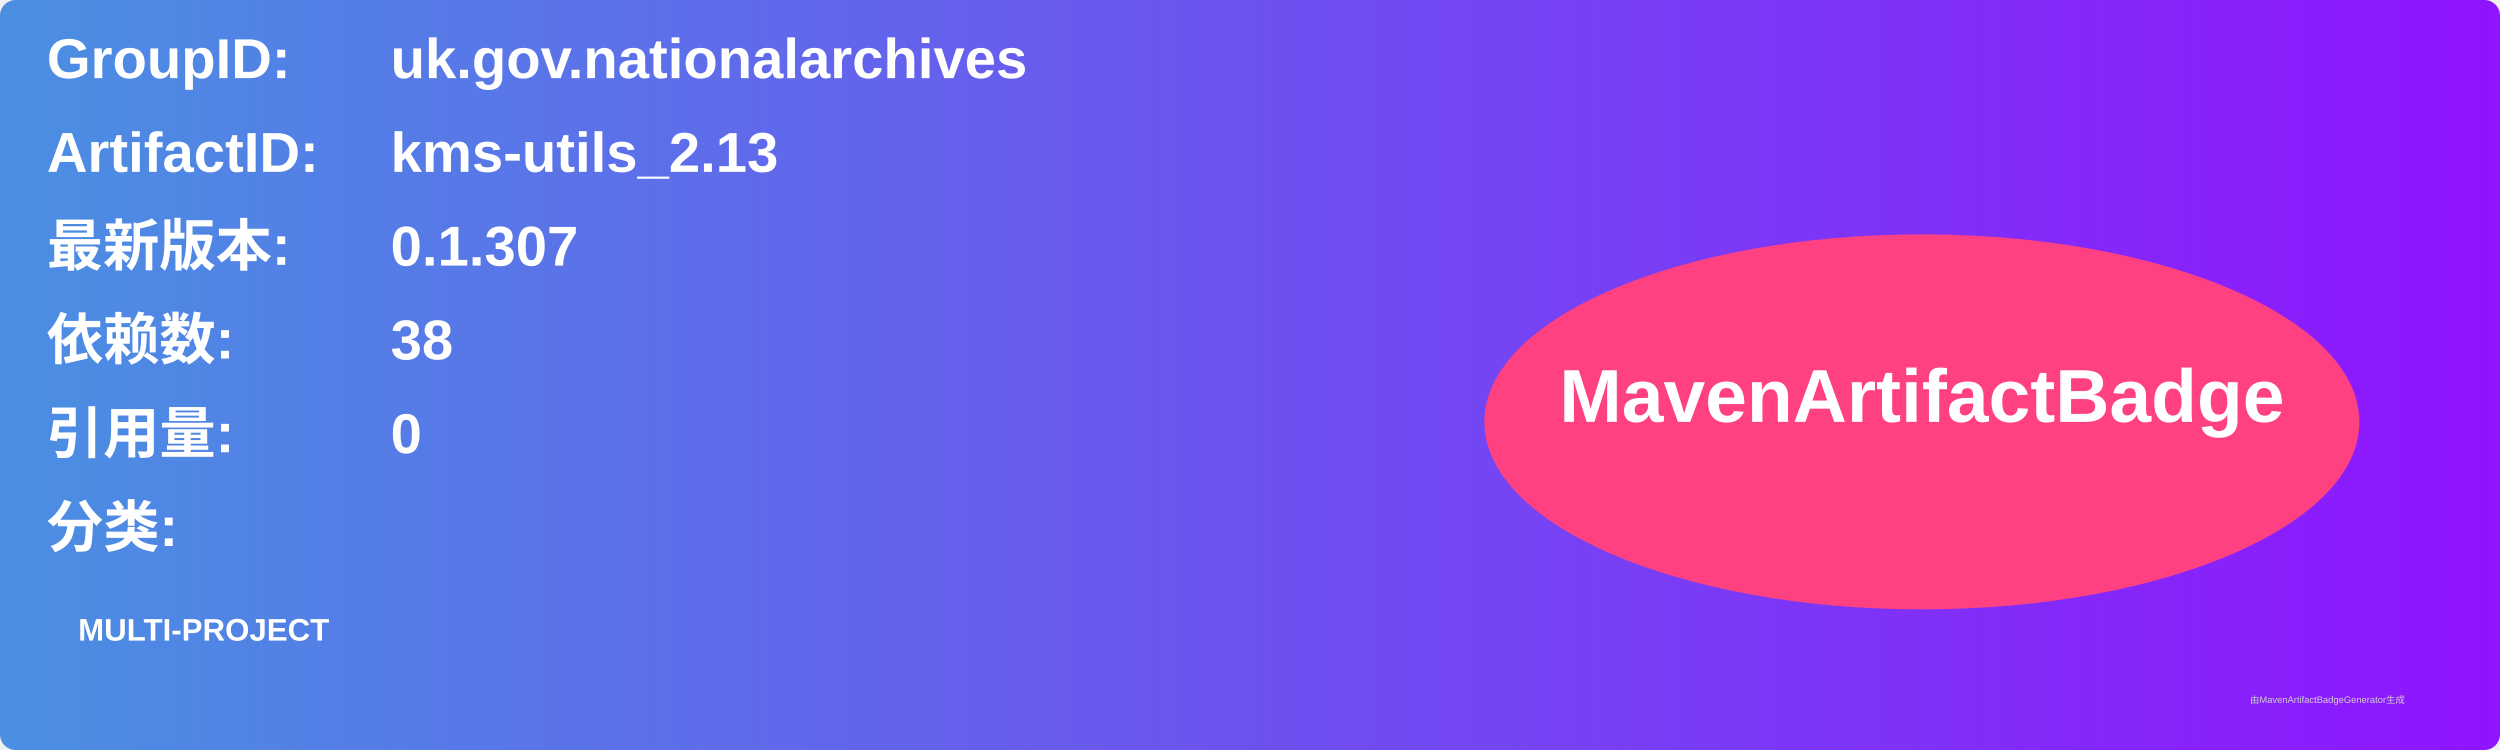
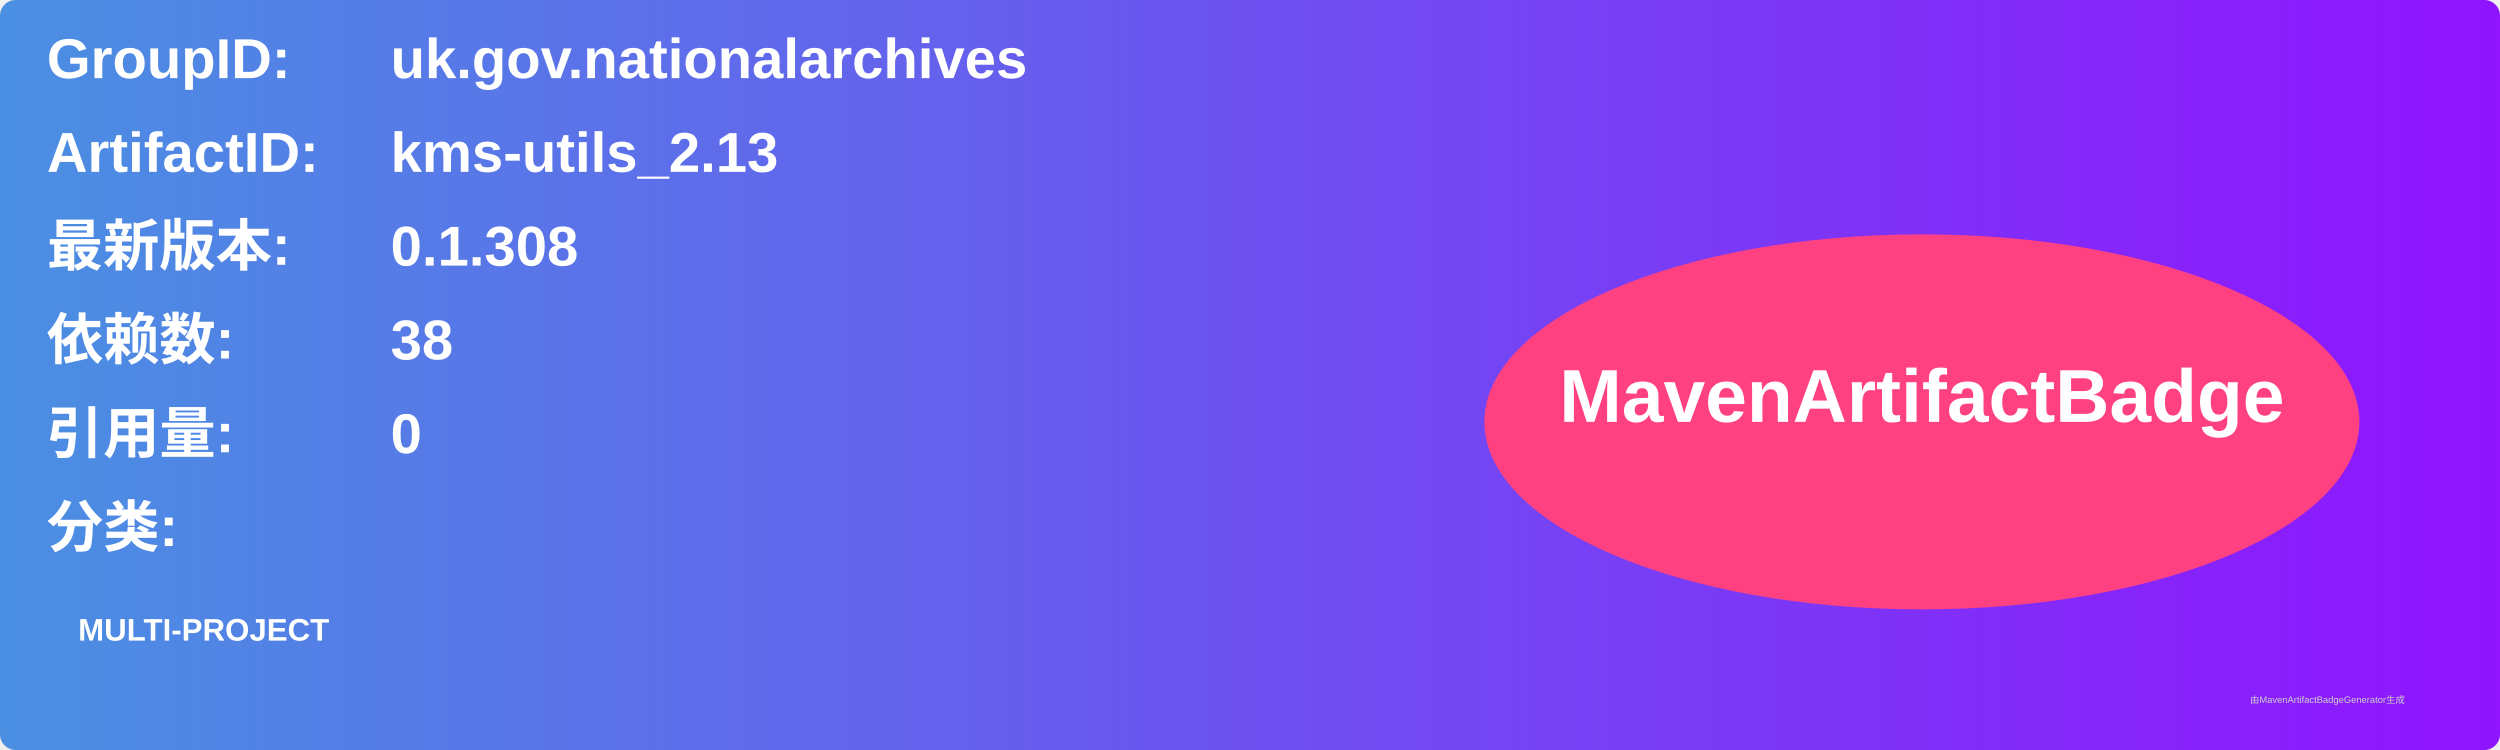
<svg xmlns="http://www.w3.org/2000/svg" width="800" height="240" viewBox="0 0 800 240">
  <linearGradient id="grad" x1="0%" y1="0%" x2="100%" y2="0%">
    <stop offset="0%" stop-color="#4a90e2" />
    <stop offset="100%" stop-color="#9013fe" />
  </linearGradient>
  <rect width="100%" height="100%" rx="5" ry="5" fill="url(#grad)" />
  <g transform="translate(15, 15)">
    <text x="0" y="10" font-family="Arial" font-size="18" fill="white" font-weight="bold" width="260">GroupID:</text>
    <text x="110" y="10" font-family="Arial" font-size="18" fill="white" font-weight="bold" width="460">uk.gov.nationalarchives</text>
    <text x="0" y="40" font-family="Arial" font-size="18" fill="white" font-weight="bold" width="260">ArtifactID:</text>
    <text x="110" y="40" font-family="Arial" font-size="18" fill="white" font-weight="bold" width="460">kms-utils_2.13</text>
    <text x="0" y="70" font-family="Arial" font-size="18" fill="white" font-weight="bold">最新版本:</text>
    <text x="110" y="70" font-family="Arial" font-size="18" fill="white" font-weight="bold">
-       <tspan font-weight="bold">0.1.307</tspan>
+       <tspan font-weight="bold">0.1.308</tspan>
    </text>
    <text x="0" y="100" font-family="Arial" font-size="18" fill="white" font-weight="bold">依赖数: </text>
    <text x="110" y="100" font-family="Arial" font-size="18" fill="white">
      <tspan font-weight="bold">38</tspan>
    </text>
    <text x="0" y="130" font-family="Arial" font-size="18" fill="white" font-weight="bold">引用量: </text>
    <text x="110" y="130" font-family="Arial" font-size="18" fill="white">
      <tspan font-weight="bold">0</tspan>
    </text>
    <text x="0" y="160" font-family="Arial" font-size="18" fill="white" font-weight="bold">分类:</text>
    <text x="10" y="190" font-family="Arial" font-size="10" fill="white">
      <tspan font-weight="bold">MULTI-PROJECT</tspan>
    </text>
    <ellipse cx="600" cy="120" rx="140" ry="60" fill="#ff4081" />
    <text x="600" y="120" text-anchor="middle" font-family="Arial" font-size="24" fill="white" font-weight="bold">MavenArtifactBadge</text>
  </g>
  <text x="720" y="225" font-family="Arial" font-size="3" fill="#d0d0d0">由MavenArtifactBadgeGenerator生成</text>
</svg>
